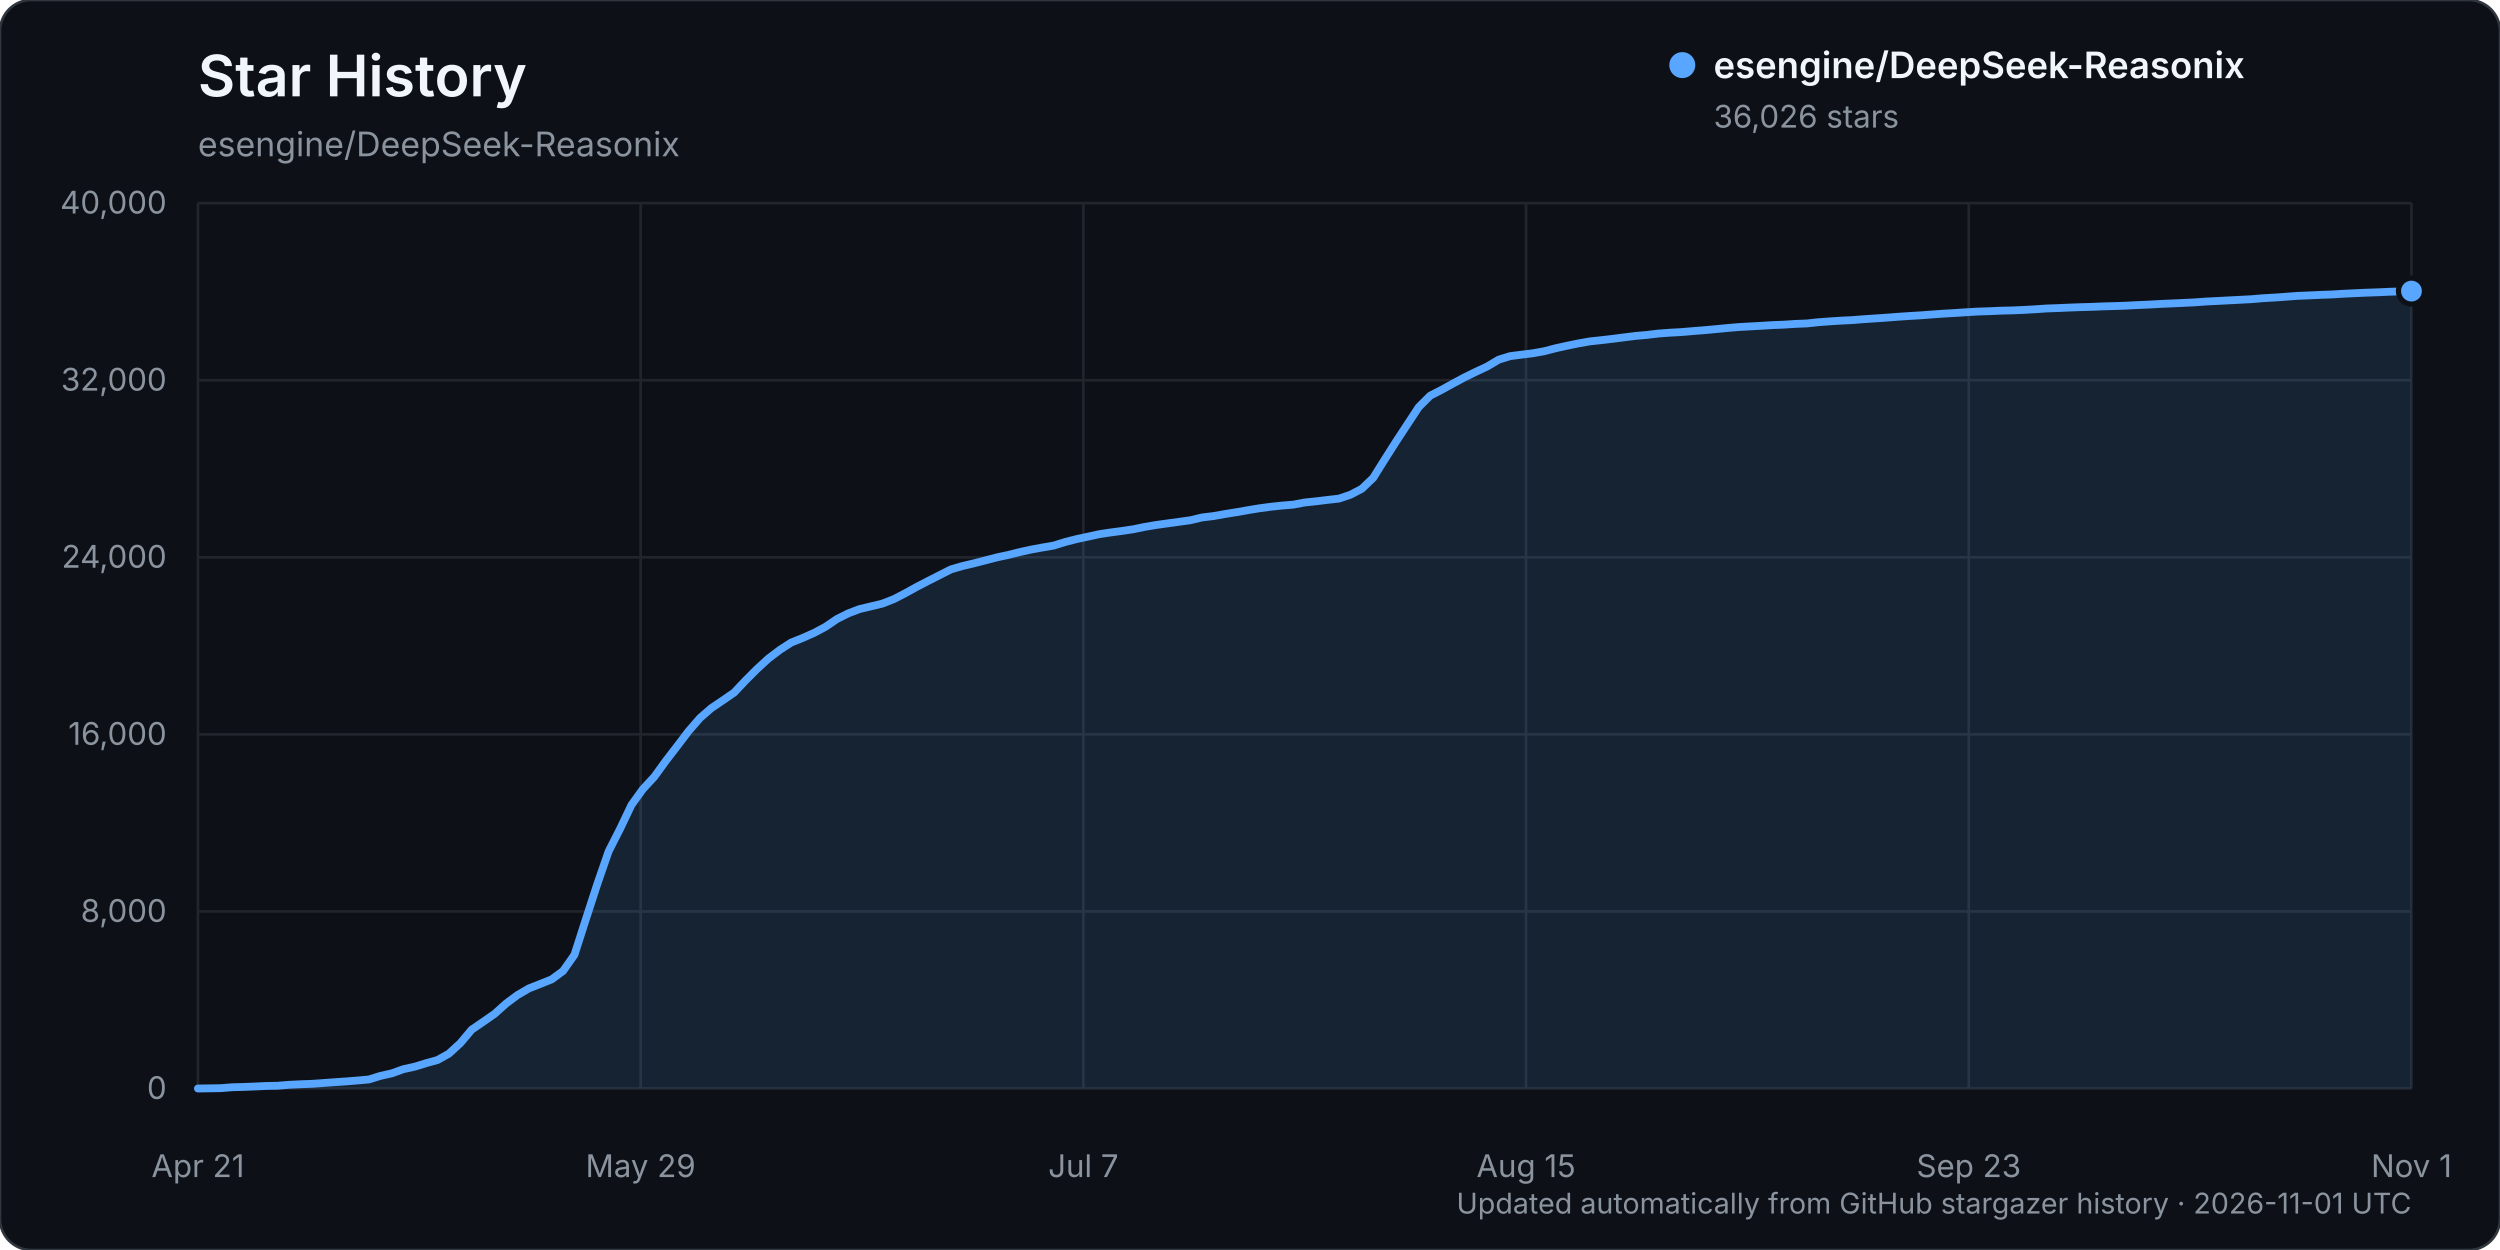
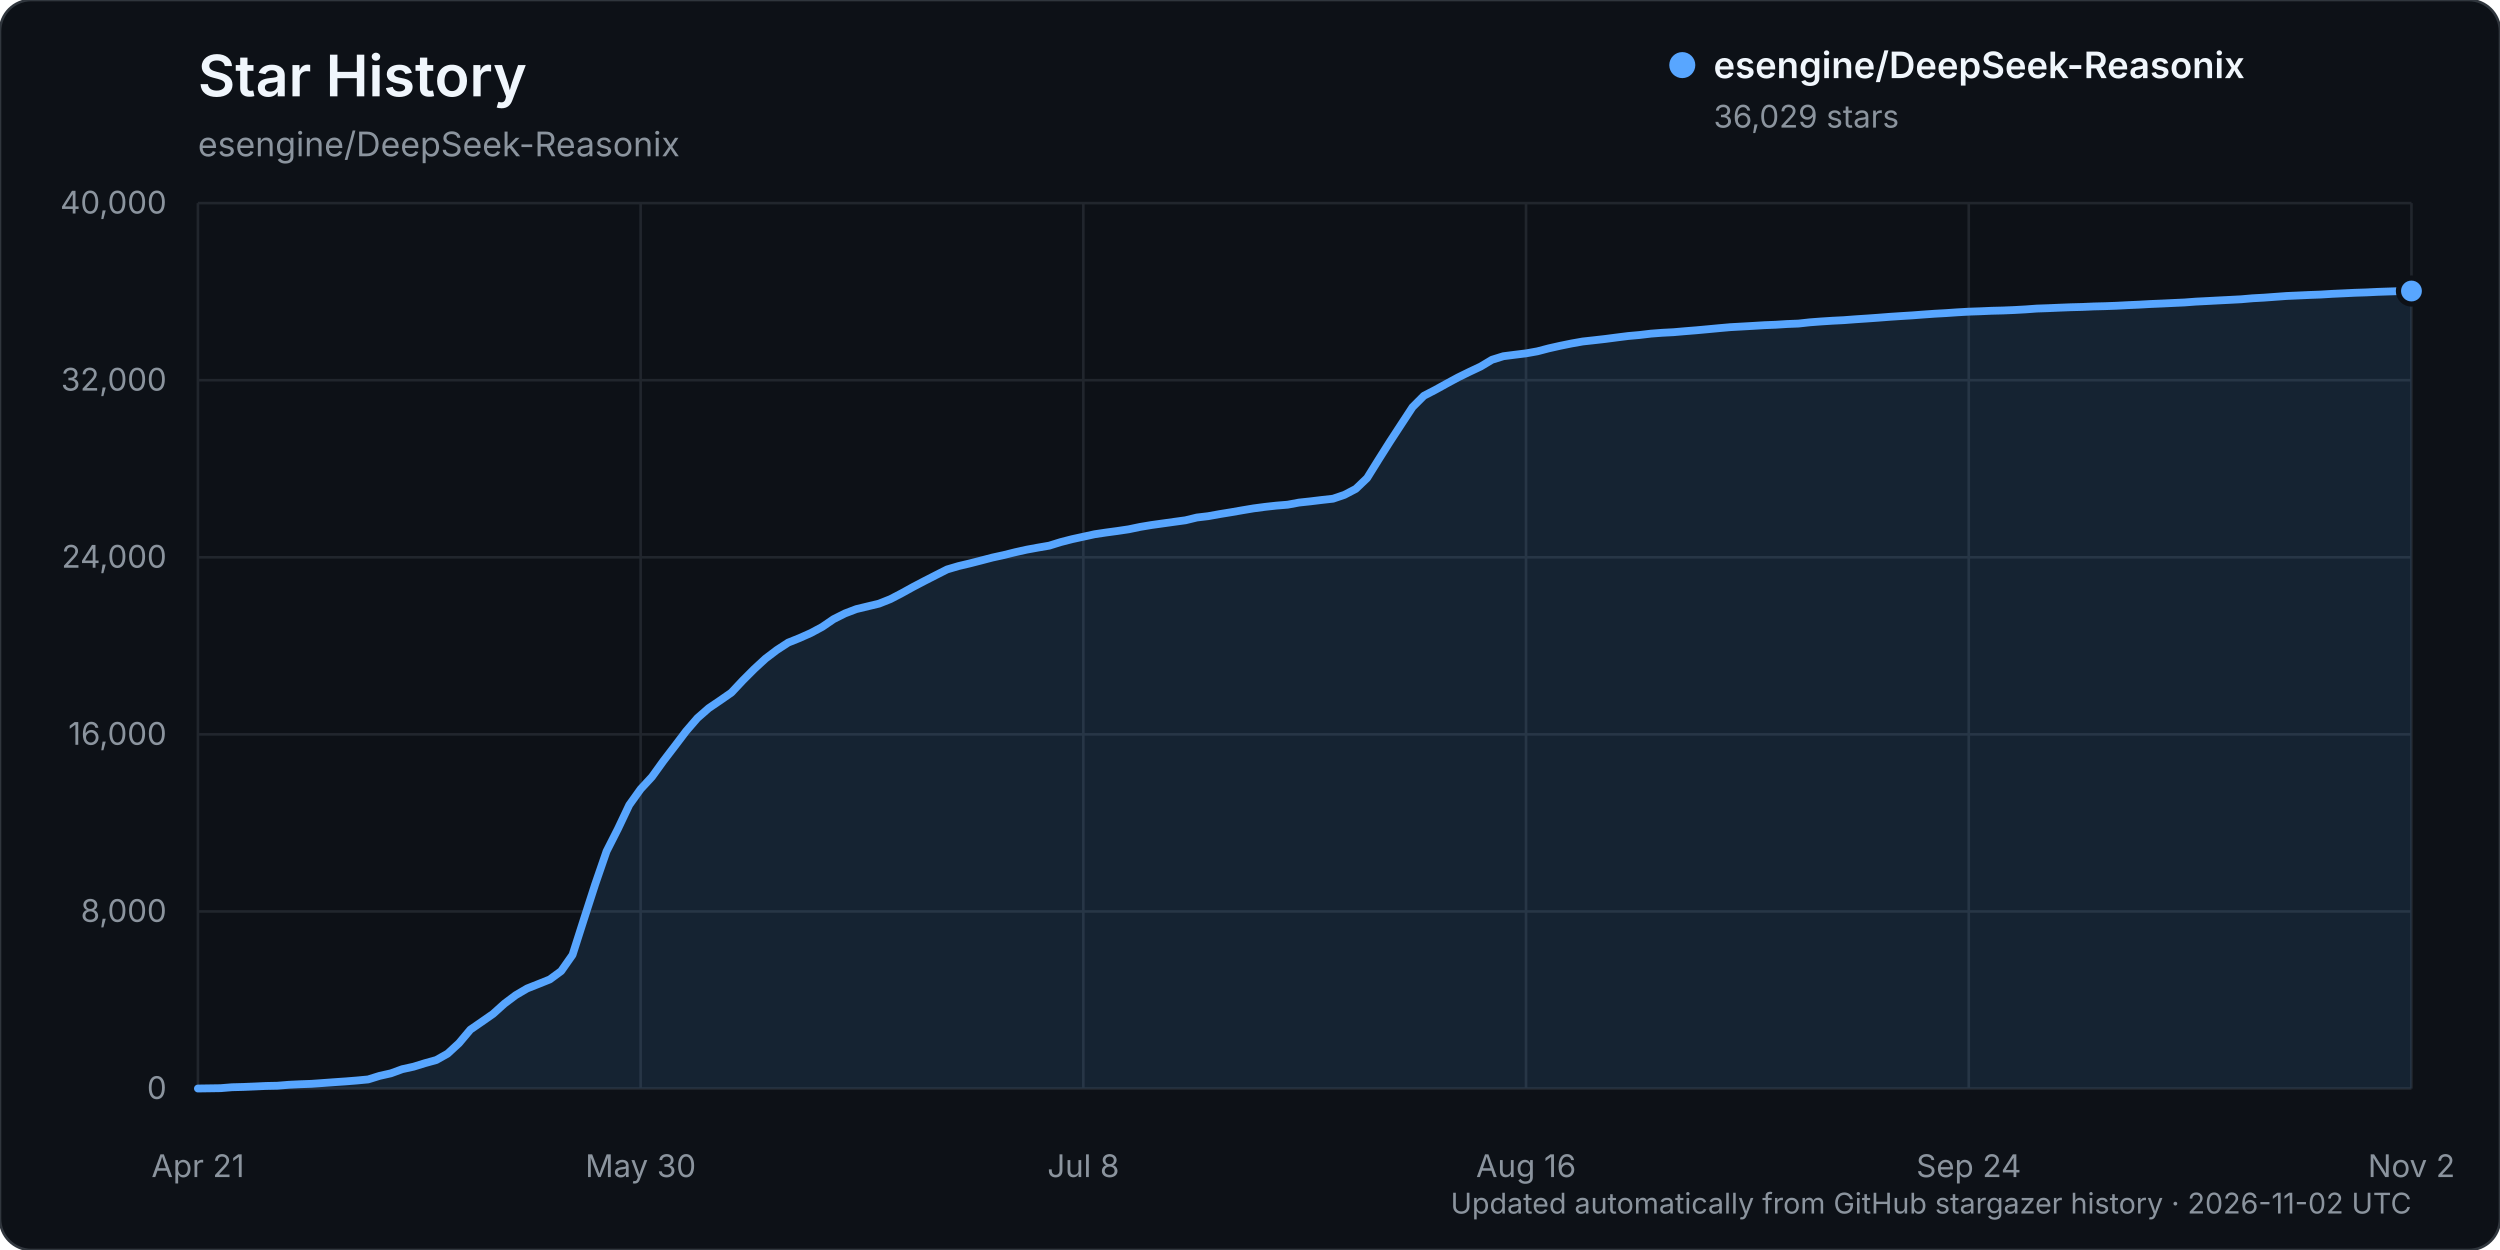
<svg xmlns="http://www.w3.org/2000/svg" width="960" height="480" viewBox="0 0 960 480" role="img" aria-labelledby="title description">
  <rect width="960" height="480" rx="12" fill="#0d1117" stroke="#30363d" />
  <text x="76" y="37" fill="#f0f6fc" font-family="-apple-system, BlinkMacSystemFont, 'Segoe UI', sans-serif" font-size="22" font-weight="600">Star History</text>
  <text x="76" y="60" fill="#8b949e" font-family="-apple-system, BlinkMacSystemFont, 'Segoe UI', sans-serif" font-size="13">esengine/DeepSeek-Reasonix</text>
  <g font-family="-apple-system, BlinkMacSystemFont, 'Segoe UI', sans-serif">
    <line x1="76" y1="418.00" x2="926" y2="418.00" stroke="#21262d" stroke-width="1" />
    <text x="64" y="422.00" text-anchor="end" fill="#8b949e" font-size="12">0</text>
    <line x1="76" y1="350.00" x2="926" y2="350.00" stroke="#21262d" stroke-width="1" />
    <text x="64" y="354.00" text-anchor="end" fill="#8b949e" font-size="12">8,000</text>
    <line x1="76" y1="282.00" x2="926" y2="282.00" stroke="#21262d" stroke-width="1" />
    <text x="64" y="286.00" text-anchor="end" fill="#8b949e" font-size="12">16,000</text>
    <line x1="76" y1="214.00" x2="926" y2="214.00" stroke="#21262d" stroke-width="1" />
    <text x="64" y="218.00" text-anchor="end" fill="#8b949e" font-size="12">24,000</text>
    <line x1="76" y1="146.00" x2="926" y2="146.00" stroke="#21262d" stroke-width="1" />
    <text x="64" y="150.00" text-anchor="end" fill="#8b949e" font-size="12">32,000</text>
    <line x1="76" y1="78.00" x2="926" y2="78.00" stroke="#21262d" stroke-width="1" />
    <text x="64" y="82.00" text-anchor="end" fill="#8b949e" font-size="12">40,000</text>
    <line x1="76.00" y1="78" x2="76.00" y2="418" stroke="#21262d" stroke-width="1" />
    <text x="76.00" y="452" text-anchor="middle" fill="#8b949e" font-size="12">Apr 21</text>
    <line x1="246.00" y1="78" x2="246.00" y2="418" stroke="#21262d" stroke-width="1" />
-     <text x="246.00" y="452" text-anchor="middle" fill="#8b949e" font-size="12">May 29</text>
+     <text x="246.00" y="452" text-anchor="middle" fill="#8b949e" font-size="12">May 30</text>
    <line x1="416.00" y1="78" x2="416.00" y2="418" stroke="#21262d" stroke-width="1" />
-     <text x="416.00" y="452" text-anchor="middle" fill="#8b949e" font-size="12">Jul 7</text>
+     <text x="416.00" y="452" text-anchor="middle" fill="#8b949e" font-size="12">Jul 8</text>
    <line x1="586.00" y1="78" x2="586.00" y2="418" stroke="#21262d" stroke-width="1" />
-     <text x="586.00" y="452" text-anchor="middle" fill="#8b949e" font-size="12">Aug 15</text>
+     <text x="586.00" y="452" text-anchor="middle" fill="#8b949e" font-size="12">Aug 16</text>
    <line x1="756.00" y1="78" x2="756.00" y2="418" stroke="#21262d" stroke-width="1" />
-     <text x="756.00" y="452" text-anchor="middle" fill="#8b949e" font-size="12">Sep 23</text>
+     <text x="756.00" y="452" text-anchor="middle" fill="#8b949e" font-size="12">Sep 24</text>
    <line x1="926.00" y1="78" x2="926.00" y2="418" stroke="#21262d" stroke-width="1" />
-     <text x="926.00" y="452" text-anchor="middle" fill="#8b949e" font-size="12">Nov 1</text>
-     <path d="M76.00,417.99 L84.76,417.86 L89.14,417.50 L93.53,417.39 L97.91,417.21 L102.29,417.01 L106.67,416.92 L111.05,416.56 L115.43,416.35 L119.81,416.19 L124.20,415.88 L128.58,415.56 L132.96,415.26 L137.34,414.91 L141.72,414.50 L146.10,413.14 L150.48,412.16 L154.87,410.57 L159.25,409.61 L163.63,408.26 L168.01,407.05 L172.39,404.59 L176.77,400.57 L181.15,395.37 L185.54,392.37 L189.92,389.33 L194.30,385.40 L198.68,382.13 L203.06,379.57 L207.44,377.84 L211.82,376.10 L216.21,372.87 L220.59,366.65 L224.97,353.00 L229.35,339.52 L233.73,326.87 L238.11,318.28 L242.49,309.09 L246.88,303.00 L251.26,298.28 L255.64,292.23 L260.02,286.54 L264.40,280.78 L268.78,275.74 L273.16,271.92 L277.55,268.96 L281.93,265.93 L286.31,261.28 L290.69,256.91 L295.07,252.89 L299.45,249.57 L303.84,246.73 L308.22,244.98 L312.60,243.04 L316.98,240.71 L321.36,237.72 L325.74,235.53 L330.12,233.87 L334.51,232.83 L338.89,231.77 L343.27,230.05 L347.65,227.78 L352.03,225.36 L356.41,223.09 L360.79,220.86 L365.18,218.64 L369.56,217.36 L373.94,216.33 L378.32,215.21 L382.70,214.06 L387.08,213.12 L391.46,212.03 L395.85,211.05 L400.23,210.25 L404.61,209.50 L408.99,208.14 L413.37,207.02 L417.75,206.08 L422.13,205.12 L426.52,204.46 L430.90,203.88 L435.28,203.22 L439.66,202.31 L444.04,201.58 L448.42,200.97 L452.80,200.37 L457.19,199.76 L461.57,198.70 L465.95,198.18 L470.33,197.40 L474.71,196.69 L479.09,195.93 L483.47,195.20 L487.86,194.61 L492.24,194.14 L496.62,193.78 L501.00,192.96 L505.38,192.50 L509.76,191.96 L514.14,191.47 L518.53,190.00 L522.91,187.71 L527.29,183.54 L531.67,176.53 L536.05,169.64 L540.43,162.96 L544.81,156.31 L549.20,151.94 L553.58,149.69 L557.96,147.27 L562.34,144.92 L566.72,142.78 L571.10,140.73 L575.48,138.12 L579.87,136.76 L584.25,136.20 L588.63,135.66 L593.01,134.87 L597.39,133.73 L601.77,132.76 L606.15,131.86 L610.54,131.09 L614.92,130.62 L619.30,130.11 L623.68,129.54 L628.06,129.00 L632.44,128.61 L636.82,128.08 L641.21,127.76 L645.59,127.52 L649.97,127.15 L654.35,126.80 L658.73,126.40 L663.11,125.98 L667.49,125.60 L671.88,125.35 L676.26,125.11 L680.64,124.84 L685.02,124.67 L689.40,124.38 L693.78,124.21 L698.16,123.74 L702.55,123.41 L706.93,123.13 L711.31,122.91 L715.69,122.57 L720.07,122.28 L724.45,121.98 L728.84,121.64 L733.22,121.34 L737.60,121.08 L741.98,120.75 L746.36,120.44 L750.74,120.19 L755.12,119.90 L759.51,119.64 L763.89,119.50 L768.27,119.30 L772.65,119.20 L777.03,119.01 L781.41,118.77 L785.79,118.46 L790.18,118.31 L794.56,118.11 L798.94,117.95 L803.32,117.83 L807.70,117.64 L812.08,117.53 L816.46,117.37 L820.85,117.14 L825.23,116.96 L829.61,116.71 L833.99,116.52 L838.37,116.32 L842.75,116.11 L847.13,115.79 L851.52,115.57 L855.90,115.34 L860.28,115.12 L864.66,114.88 L869.04,114.51 L873.42,114.26 L877.80,113.95 L882.19,113.62 L886.57,113.44 L890.95,113.23 L895.33,113.08 L899.71,112.81 L904.09,112.60 L908.47,112.40 L912.86,112.25 L917.24,112.05 L921.62,111.90 L926.00,111.78 L926.00,418.00 L76.00,418.00 Z" fill="#58a6ff" opacity="0.12" />
-     <path d="M76.00,417.99 L84.76,417.86 L89.14,417.50 L93.53,417.39 L97.91,417.21 L102.29,417.01 L106.67,416.92 L111.05,416.56 L115.43,416.35 L119.81,416.19 L124.20,415.88 L128.58,415.56 L132.96,415.26 L137.34,414.91 L141.72,414.50 L146.10,413.14 L150.48,412.16 L154.87,410.57 L159.25,409.61 L163.63,408.26 L168.01,407.05 L172.39,404.59 L176.77,400.57 L181.15,395.37 L185.54,392.37 L189.92,389.33 L194.30,385.40 L198.68,382.13 L203.06,379.57 L207.44,377.84 L211.82,376.10 L216.21,372.87 L220.59,366.65 L224.97,353.00 L229.35,339.52 L233.73,326.87 L238.11,318.28 L242.49,309.09 L246.88,303.00 L251.26,298.28 L255.64,292.23 L260.02,286.54 L264.40,280.78 L268.78,275.74 L273.16,271.92 L277.55,268.96 L281.93,265.93 L286.31,261.28 L290.69,256.91 L295.07,252.89 L299.45,249.57 L303.84,246.73 L308.22,244.98 L312.60,243.04 L316.98,240.71 L321.36,237.72 L325.74,235.53 L330.12,233.87 L334.51,232.83 L338.89,231.77 L343.27,230.05 L347.65,227.78 L352.03,225.36 L356.41,223.09 L360.79,220.86 L365.18,218.64 L369.56,217.36 L373.94,216.33 L378.32,215.21 L382.70,214.06 L387.08,213.12 L391.46,212.03 L395.85,211.05 L400.23,210.25 L404.61,209.50 L408.99,208.14 L413.37,207.02 L417.75,206.08 L422.13,205.12 L426.52,204.46 L430.90,203.88 L435.28,203.22 L439.66,202.31 L444.04,201.58 L448.42,200.97 L452.80,200.37 L457.19,199.76 L461.57,198.70 L465.95,198.18 L470.33,197.40 L474.71,196.69 L479.09,195.93 L483.47,195.20 L487.86,194.61 L492.24,194.14 L496.62,193.78 L501.00,192.96 L505.38,192.50 L509.76,191.96 L514.14,191.47 L518.53,190.00 L522.91,187.71 L527.29,183.54 L531.67,176.53 L536.05,169.64 L540.43,162.96 L544.81,156.31 L549.20,151.94 L553.58,149.69 L557.96,147.27 L562.34,144.92 L566.72,142.78 L571.10,140.73 L575.48,138.12 L579.87,136.76 L584.25,136.20 L588.63,135.66 L593.01,134.87 L597.39,133.73 L601.77,132.76 L606.15,131.86 L610.54,131.09 L614.92,130.62 L619.30,130.11 L623.68,129.54 L628.06,129.00 L632.44,128.61 L636.82,128.08 L641.21,127.76 L645.59,127.52 L649.97,127.15 L654.35,126.80 L658.73,126.40 L663.11,125.98 L667.49,125.60 L671.88,125.35 L676.26,125.11 L680.64,124.84 L685.02,124.67 L689.40,124.38 L693.78,124.21 L698.16,123.74 L702.55,123.41 L706.93,123.13 L711.31,122.91 L715.69,122.57 L720.07,122.28 L724.45,121.98 L728.84,121.64 L733.22,121.34 L737.60,121.08 L741.98,120.75 L746.36,120.44 L750.74,120.19 L755.12,119.90 L759.51,119.64 L763.89,119.50 L768.27,119.30 L772.65,119.20 L777.03,119.01 L781.41,118.77 L785.79,118.46 L790.18,118.31 L794.56,118.11 L798.94,117.95 L803.32,117.83 L807.70,117.64 L812.08,117.53 L816.46,117.37 L820.85,117.14 L825.23,116.96 L829.61,116.71 L833.99,116.52 L838.37,116.32 L842.75,116.11 L847.13,115.79 L851.52,115.57 L855.90,115.34 L860.28,115.12 L864.66,114.88 L869.04,114.51 L873.42,114.26 L877.80,113.95 L882.19,113.62 L886.57,113.44 L890.95,113.23 L895.33,113.08 L899.71,112.81 L904.09,112.60 L908.47,112.40 L912.86,112.25 L917.24,112.05 L921.62,111.90 L926.00,111.78" fill="none" stroke="#58a6ff" stroke-width="3" stroke-linecap="round" stroke-linejoin="round" />
-     <circle cx="926.00" cy="111.78" r="5" fill="#58a6ff" stroke="#0d1117" stroke-width="2" />
+     <text x="926.00" y="452" text-anchor="middle" fill="#8b949e" font-size="12">Nov 2</text>
+     <path d="M76.00,417.99 L84.72,417.86 L89.08,417.50 L93.44,417.39 L97.79,417.21 L102.15,417.01 L106.51,416.92 L110.87,416.56 L115.23,416.35 L119.59,416.19 L123.95,415.88 L128.31,415.56 L132.67,415.26 L137.03,414.91 L141.38,414.50 L145.74,413.14 L150.10,412.16 L154.46,410.57 L158.82,409.61 L163.18,408.26 L167.54,407.05 L171.90,404.59 L176.26,400.57 L180.62,395.38 L184.97,392.38 L189.33,389.34 L193.69,385.41 L198.05,382.14 L202.41,379.58 L206.77,377.85 L211.13,376.10 L215.49,372.89 L219.85,366.67 L224.21,353.02 L228.56,339.54 L232.92,326.89 L237.28,318.30 L241.64,309.11 L246.00,303.02 L250.36,298.30 L254.72,292.25 L259.08,286.56 L263.44,280.80 L267.79,275.76 L272.15,271.94 L276.51,268.99 L280.87,265.95 L285.23,261.30 L289.59,256.93 L293.95,252.91 L298.31,249.60 L302.67,246.76 L307.03,245.01 L311.38,243.07 L315.74,240.73 L320.10,237.75 L324.46,235.56 L328.82,233.90 L333.18,232.85 L337.54,231.80 L341.90,230.07 L346.26,227.80 L350.62,225.39 L354.97,223.11 L359.33,220.88 L363.69,218.67 L368.05,217.38 L372.41,216.35 L376.77,215.23 L381.13,214.09 L385.49,213.14 L389.85,212.05 L394.21,211.08 L398.56,210.28 L402.92,209.53 L407.28,208.17 L411.64,207.05 L416.00,206.10 L420.36,205.14 L424.72,204.49 L429.08,203.90 L433.44,203.25 L437.79,202.34 L442.15,201.61 L446.51,201.00 L450.87,200.39 L455.23,199.79 L459.59,198.73 L463.95,198.21 L468.31,197.42 L472.67,196.71 L477.03,195.95 L481.38,195.22 L485.74,194.64 L490.10,194.16 L494.46,193.80 L498.82,192.99 L503.18,192.52 L507.54,191.99 L511.90,191.50 L516.26,190.02 L520.62,187.74 L524.97,183.58 L529.33,176.57 L533.69,169.67 L538.05,162.99 L542.41,156.34 L546.77,151.98 L551.13,149.72 L555.49,147.31 L559.85,144.95 L564.21,142.81 L568.56,140.76 L572.92,138.15 L577.28,136.79 L581.64,136.23 L586.00,135.69 L590.36,134.91 L594.72,133.77 L599.08,132.79 L603.44,131.90 L607.79,131.13 L612.15,130.65 L616.51,130.15 L620.87,129.58 L625.23,129.03 L629.59,128.64 L633.95,128.12 L638.31,127.79 L642.67,127.56 L647.03,127.18 L651.38,126.83 L655.74,126.43 L660.10,126.02 L664.46,125.63 L668.82,125.39 L673.18,125.14 L677.54,124.87 L681.90,124.70 L686.26,124.42 L690.62,124.25 L694.97,123.77 L699.33,123.44 L703.69,123.16 L708.05,122.94 L712.41,122.61 L716.77,122.32 L721.13,122.01 L725.49,121.67 L729.85,121.38 L734.21,121.11 L738.56,120.78 L742.92,120.47 L747.28,120.23 L751.64,119.93 L756.00,119.68 L760.36,119.53 L764.72,119.34 L769.08,119.23 L773.44,119.05 L777.79,118.81 L782.15,118.49 L786.51,118.34 L790.87,118.15 L795.23,117.98 L799.59,117.87 L803.95,117.68 L808.31,117.57 L812.67,117.41 L817.03,117.18 L821.38,116.99 L825.74,116.74 L830.10,116.56 L834.46,116.35 L838.82,116.15 L843.18,115.82 L847.54,115.60 L851.90,115.37 L856.26,115.15 L860.62,114.92 L864.97,114.54 L869.33,114.30 L873.69,113.98 L878.05,113.66 L882.41,113.47 L886.77,113.27 L891.13,113.11 L895.49,112.84 L899.85,112.64 L904.21,112.43 L908.56,112.29 L912.92,112.08 L917.28,111.93 L921.64,111.79 L926.00,111.75 L926.00,418.00 L76.00,418.00 Z" fill="#58a6ff" opacity="0.12" />
+     <path d="M76.00,417.99 L84.72,417.86 L89.08,417.50 L93.44,417.39 L97.79,417.21 L102.15,417.01 L106.51,416.92 L110.87,416.56 L115.23,416.35 L119.59,416.19 L123.95,415.88 L128.31,415.56 L132.67,415.26 L137.03,414.91 L141.38,414.50 L145.74,413.14 L150.10,412.16 L154.46,410.57 L158.82,409.61 L163.18,408.26 L167.54,407.05 L171.90,404.59 L176.26,400.57 L180.62,395.38 L184.97,392.38 L189.33,389.34 L193.69,385.41 L198.05,382.14 L202.41,379.58 L206.77,377.85 L211.13,376.10 L215.49,372.89 L219.85,366.67 L224.21,353.02 L228.56,339.54 L232.92,326.89 L237.28,318.30 L241.64,309.11 L246.00,303.02 L250.36,298.30 L254.72,292.25 L259.08,286.56 L263.44,280.80 L267.79,275.76 L272.15,271.94 L276.51,268.99 L280.87,265.95 L285.23,261.30 L289.59,256.93 L293.95,252.91 L298.31,249.60 L302.67,246.76 L307.03,245.01 L311.38,243.07 L315.74,240.73 L320.10,237.75 L324.46,235.56 L328.82,233.90 L333.18,232.85 L337.54,231.80 L341.90,230.07 L346.26,227.80 L350.62,225.39 L354.97,223.11 L359.33,220.88 L363.69,218.67 L368.05,217.38 L372.41,216.35 L376.77,215.23 L381.13,214.09 L385.49,213.14 L389.85,212.05 L394.21,211.08 L398.56,210.28 L402.92,209.53 L407.28,208.17 L411.64,207.05 L416.00,206.10 L420.36,205.14 L424.72,204.49 L429.08,203.90 L433.44,203.25 L437.79,202.34 L442.15,201.61 L446.51,201.00 L450.87,200.39 L455.23,199.79 L459.59,198.73 L463.95,198.21 L468.31,197.42 L472.67,196.71 L477.03,195.95 L481.38,195.22 L485.74,194.64 L490.10,194.16 L494.46,193.80 L498.82,192.99 L503.18,192.52 L507.54,191.99 L511.90,191.50 L516.26,190.02 L520.62,187.74 L524.97,183.58 L529.33,176.57 L533.69,169.67 L538.05,162.99 L542.41,156.34 L546.77,151.98 L551.13,149.72 L555.49,147.31 L559.85,144.95 L564.21,142.81 L568.56,140.76 L572.92,138.15 L577.28,136.79 L581.64,136.23 L586.00,135.69 L590.36,134.91 L594.72,133.77 L599.08,132.79 L603.44,131.90 L607.79,131.13 L612.15,130.65 L616.51,130.15 L620.87,129.58 L625.23,129.03 L629.59,128.64 L633.95,128.12 L638.31,127.79 L642.67,127.56 L647.03,127.18 L651.38,126.83 L655.74,126.43 L660.10,126.02 L664.46,125.63 L668.82,125.39 L673.18,125.14 L677.54,124.87 L681.90,124.70 L686.26,124.42 L690.62,124.25 L694.97,123.77 L699.33,123.44 L703.69,123.16 L708.05,122.94 L712.41,122.61 L716.77,122.32 L721.13,122.01 L725.49,121.67 L729.85,121.38 L734.21,121.11 L738.56,120.78 L742.92,120.47 L747.28,120.23 L751.64,119.93 L756.00,119.68 L760.36,119.53 L764.72,119.34 L769.08,119.23 L773.44,119.05 L777.79,118.81 L782.15,118.49 L786.51,118.34 L790.87,118.15 L795.23,117.98 L799.59,117.87 L803.95,117.68 L808.31,117.57 L812.67,117.41 L817.03,117.18 L821.38,116.99 L825.74,116.74 L830.10,116.56 L834.46,116.35 L838.82,116.15 L843.18,115.82 L847.54,115.60 L851.90,115.37 L856.26,115.15 L860.62,114.92 L864.97,114.54 L869.33,114.30 L873.69,113.98 L878.05,113.66 L882.41,113.47 L886.77,113.27 L891.13,113.11 L895.49,112.84 L899.85,112.64 L904.21,112.43 L908.56,112.29 L912.92,112.08 L917.28,111.93 L921.64,111.79 L926.00,111.75" fill="none" stroke="#58a6ff" stroke-width="3" stroke-linecap="round" stroke-linejoin="round" />
+     <circle cx="926.00" cy="111.75" r="5" fill="#58a6ff" stroke="#0d1117" stroke-width="2" />
    <g transform="translate(646, 25)">
      <circle cx="0" cy="0" r="5" fill="#58a6ff" />
      <text x="12" y="5" fill="#f0f6fc" font-size="14" font-weight="600">esengine/DeepSeek-Reasonix</text>
-       <text x="12" y="24" fill="#8b949e" font-size="12">36,026 stars</text>
+       <text x="12" y="24" fill="#8b949e" font-size="12">36,029 stars</text>
    </g>
-     <text x="926" y="466" text-anchor="end" fill="#8b949e" font-size="11">Updated automatically from GitHub stargazer history · 2026-11-01 UTC</text>
+     <text x="926" y="466" text-anchor="end" fill="#8b949e" font-size="11">Updated automatically from GitHub stargazer history · 2026-11-02 UTC</text>
  </g>
</svg>
